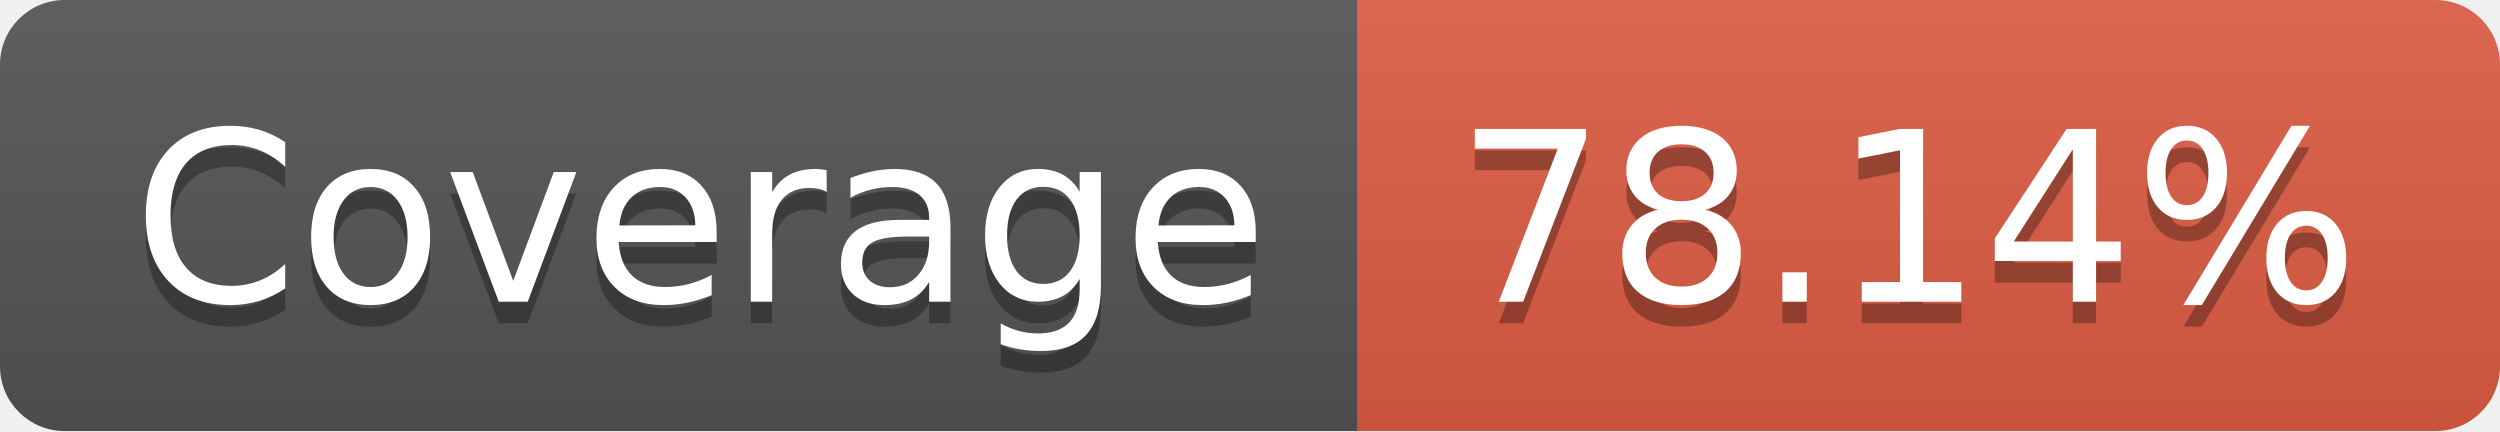
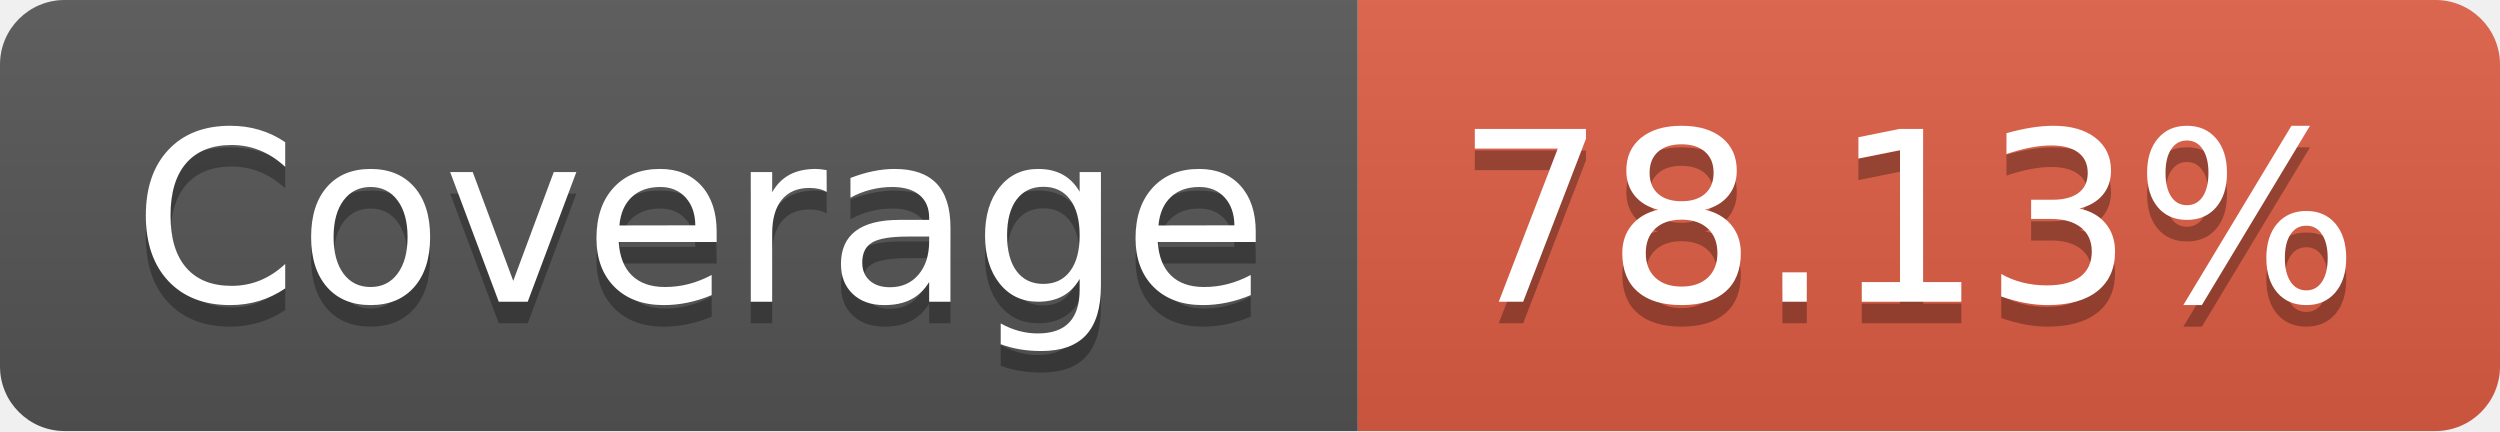
- <svg xmlns="http://www.w3.org/2000/svg" width="116" height="20" role="img" aria-label="Coverage: 78.14%">
+ <svg xmlns="http://www.w3.org/2000/svg" width="116" height="20" role="img" aria-label="Coverage: 78.13%">
  <linearGradient id="s" x2="0" y2="100%">
    <stop offset="0" stop-color="#bbb" stop-opacity=".1" />
    <stop offset="1" stop-opacity=".1" />
  </linearGradient>
  <clipPath id="r">
    <rect width="116" height="20" rx="3" fill="#fff" />
  </clipPath>
  <g clip-path="url(#r)">
    <rect width="63" height="20" fill="#555" />
    <rect x="63" width="53" height="20" fill="#e05d44" />
    <rect width="116" height="20" fill="url(#s)" />
  </g>
  <g fill="#fff" text-anchor="middle" font-family="Verdana,Geneva,DejaVu Sans,sans-serif" text-rendering="geometricPrecision" font-size="110">
    <text aria-hidden="true" x="325" y="150" fill="#010101" fill-opacity=".3" transform="scale(.1)" textLength="530">Coverage</text>
    <text x="325" y="140" transform="scale(.1)" fill="#fff" textLength="530">Coverage</text>
-     <text aria-hidden="true" x="885" y="150" fill="#010101" fill-opacity=".3" transform="scale(.1)" textLength="430">78.14%</text>
-     <text x="885" y="140" transform="scale(.1)" fill="#fff" textLength="430">78.14%</text>
+     <text aria-hidden="true" x="885" y="150" fill="#010101" fill-opacity=".3" transform="scale(.1)" textLength="430">78.13%</text>
+     <text x="885" y="140" transform="scale(.1)" fill="#fff" textLength="430">78.13%</text>
  </g>
</svg>
